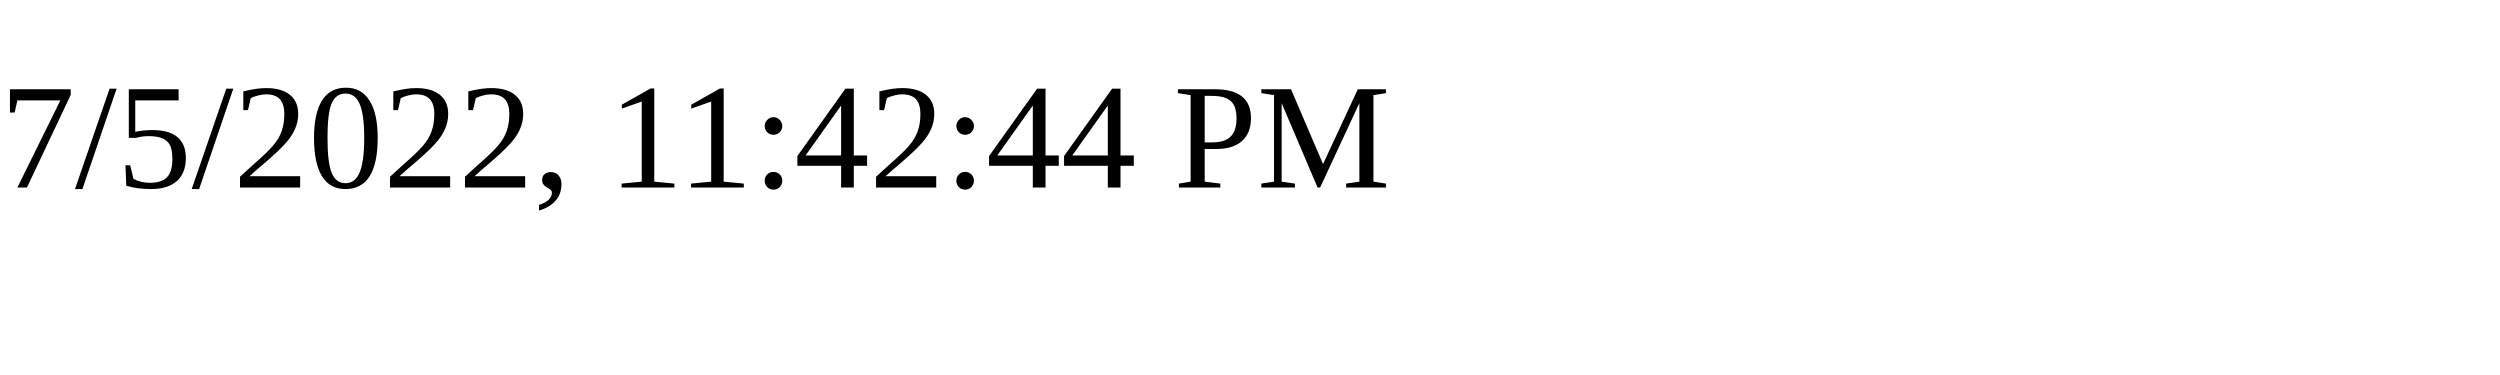
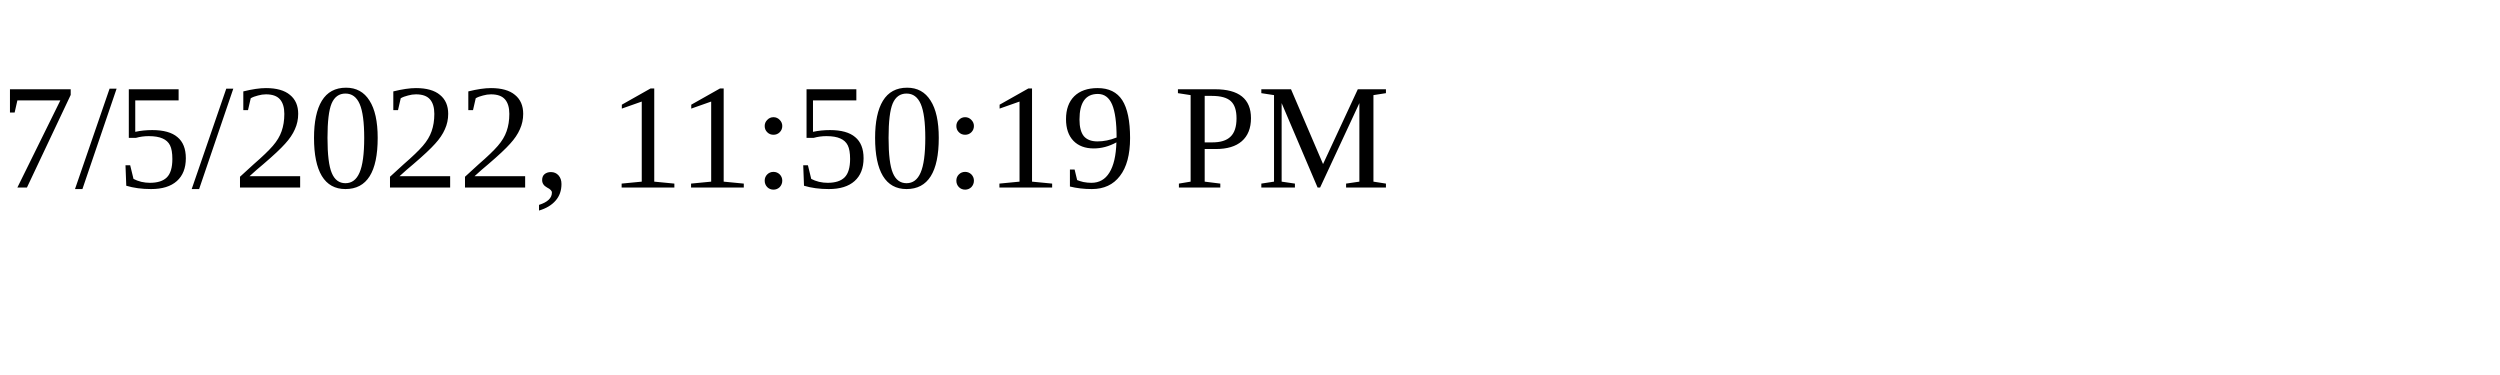
<svg xmlns="http://www.w3.org/2000/svg" height="30" width="200">
-   <text x="0" y="15">7/5/2022, 11:42:44 PM</text>
+   <text x="0" y="15">7/5/2022, 11:50:19 PM</text>
</svg>
